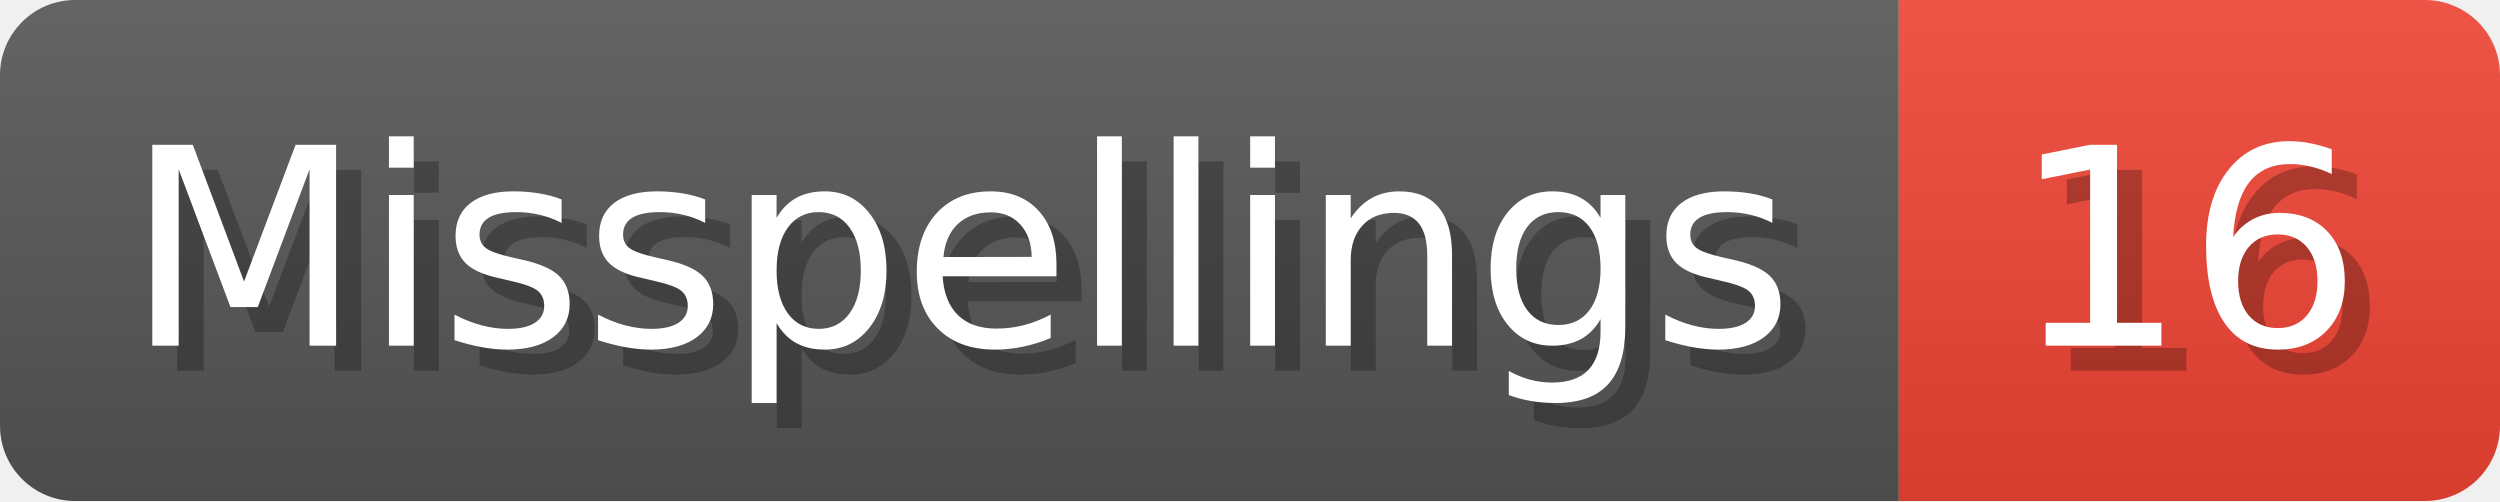
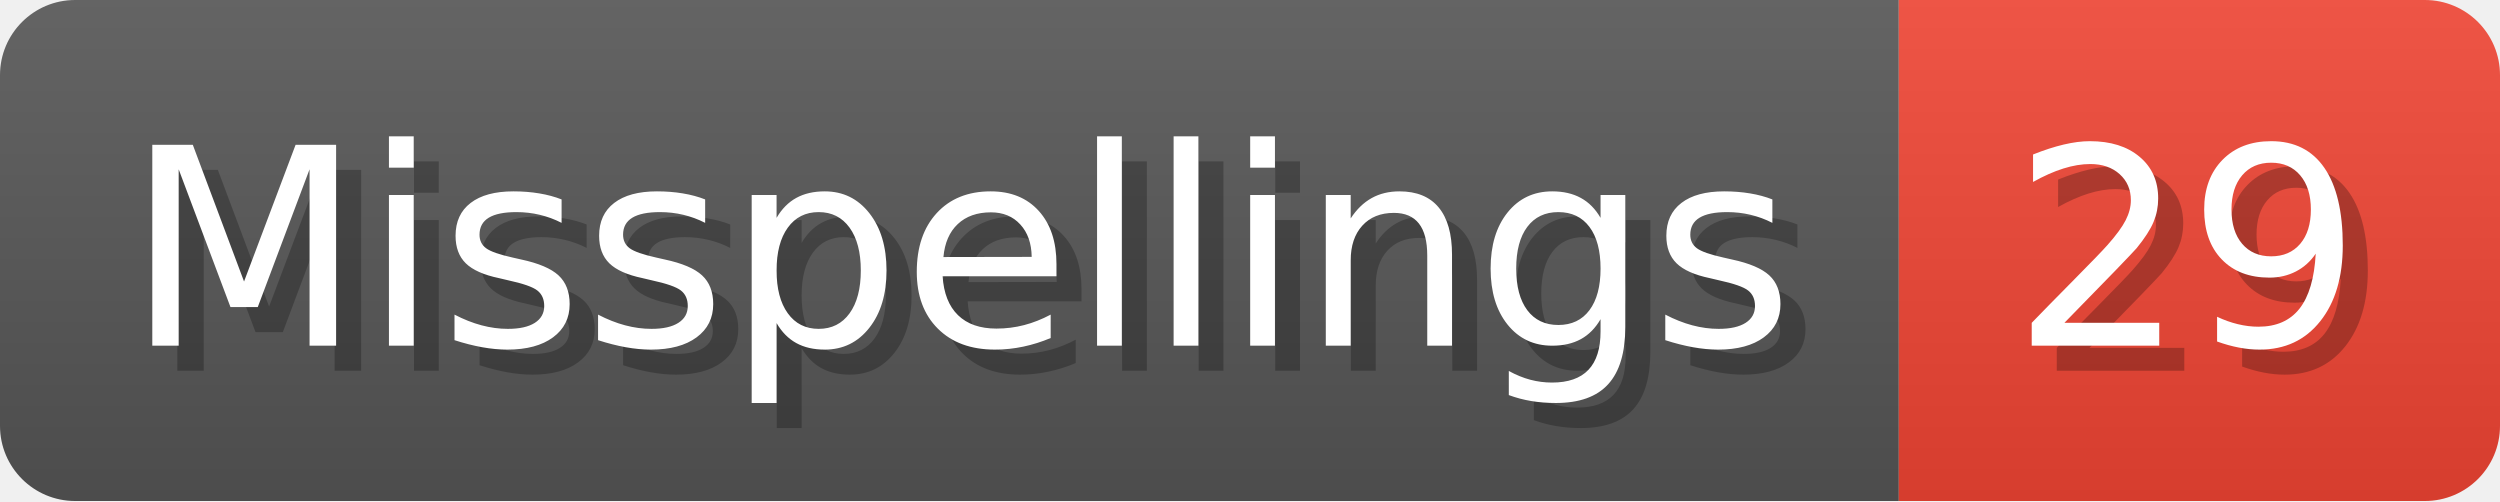
- <svg xmlns="http://www.w3.org/2000/svg" width="99.8" height="20" viewBox="0 0 998 200" role="img" aria-label="Misspellings: 16">
+ <svg xmlns="http://www.w3.org/2000/svg" width="99.8" height="20" viewBox="0 0 998 200" role="img" aria-label="Misspellings: 29">
  <linearGradient id="a" x2="0" y2="100%">
    <stop offset="0" stop-opacity=".1" stop-color="#EEE" />
    <stop offset="1" stop-opacity=".1" />
  </linearGradient>
  <mask id="m">
    <rect width="998" height="200" rx="30" fill="#FFF" />
  </mask>
  <g mask="url(#m)">
    <rect width="758" height="200" fill="#555" />
    <rect width="240" height="200" fill="#E43" x="758" />
    <rect width="998" height="200" fill="url(#a)" />
  </g>
  <g aria-hidden="true" fill="#fff" text-anchor="start" font-family="Verdana,DejaVu Sans,sans-serif" font-size="110">
    <text x="60" y="148" textLength="658" fill="#000" opacity="0.25">Misspellings</text>
    <text x="50" y="138" textLength="658">Misspellings</text>
-     <text x="813" y="148" textLength="140" fill="#000" opacity="0.25">16</text>
-     <text x="803" y="138" textLength="140">16</text>
+     <text x="813" y="148" textLength="140" fill="#000" opacity="0.25">29</text>
+     <text x="803" y="138" textLength="140">29</text>
  </g>
</svg>
